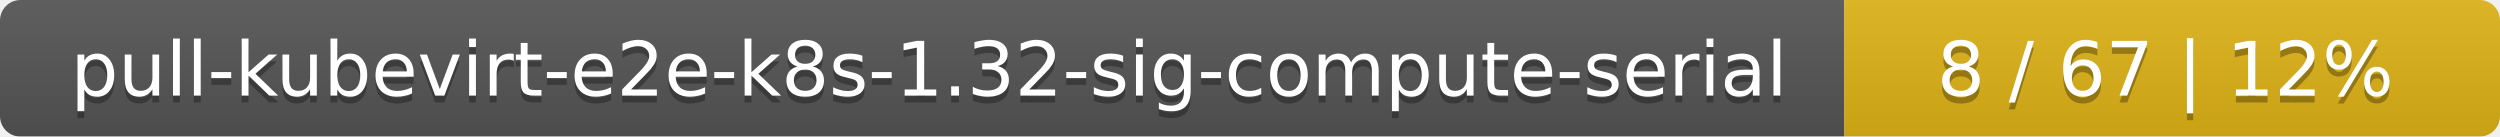
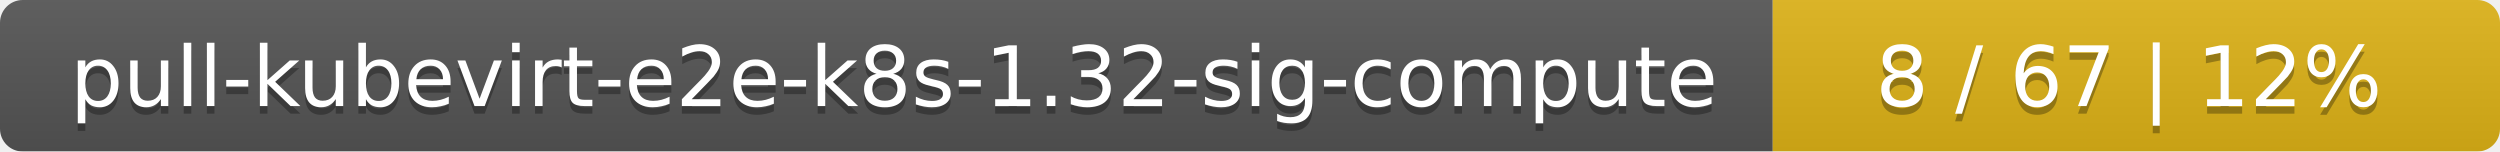
- <svg xmlns="http://www.w3.org/2000/svg" width="366" height="20">
+ <svg xmlns="http://www.w3.org/2000/svg" width="330" height="20">
  <linearGradient id="smooth" x2="0" y2="100%">
    <stop offset="0" stop-color="#bbb" stop-opacity=".1" />
    <stop offset="1" stop-opacity=".1" />
  </linearGradient>
  <mask id="round">
-     <rect width="366" height="20" rx="3" fill="#fff" />
+     <rect width="330" height="20" rx="3" fill="#fff" />
  </mask>
  <g mask="url(#round)">
-     <rect width="270" height="20" fill="#555" />
-     <rect x="270" width="96" height="20" fill="#dfb317" />
-     <rect width="366" height="20" fill="url(#smooth)" />
+     <rect width="234" height="20" fill="#555" />
+     <rect x="234" width="96" height="20" fill="#dfb317" />
+     <rect width="330" height="20" fill="url(#smooth)" />
  </g>
  <g fill="#fff" text-anchor="middle" font-family="DejaVu Sans,Verdana,Geneva,sans-serif" font-size="11">
-     <text x="136" y="15" fill="#010101" fill-opacity=".3">pull-kubevirt-e2e-k8s-1.32-sig-compute-serial</text>
-     <text x="136" y="14">pull-kubevirt-e2e-k8s-1.32-sig-compute-serial</text>
-     <text x="317" y="15" fill="#010101" fill-opacity=".3">8 / 67    |    12%</text>
-     <text x="317" y="14">8 / 67    |    12%</text>
+     <text x="118" y="15" fill="#010101" fill-opacity=".3">pull-kubevirt-e2e-k8s-1.32-sig-compute</text>
+     <text x="118" y="14">pull-kubevirt-e2e-k8s-1.32-sig-compute</text>
+     <text x="281" y="15" fill="#010101" fill-opacity=".3">8 / 67    |    12%</text>
+     <text x="281" y="14">8 / 67    |    12%</text>
  </g>
</svg>
